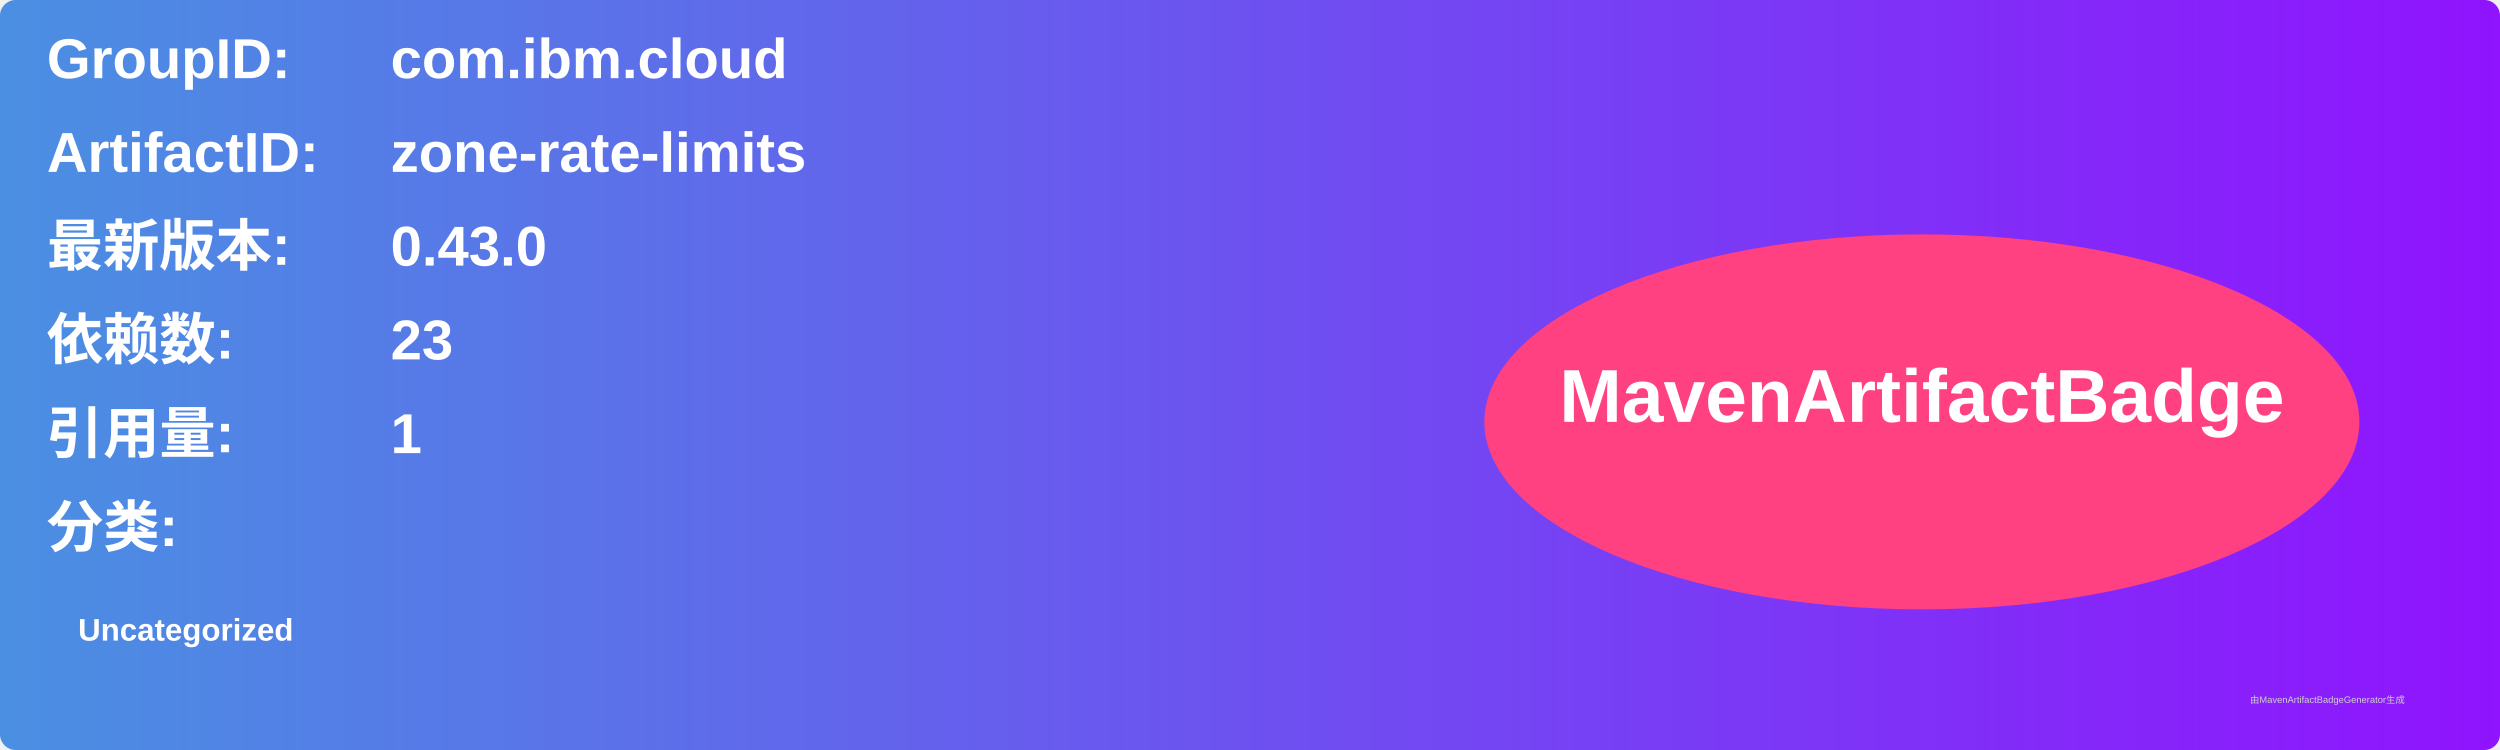
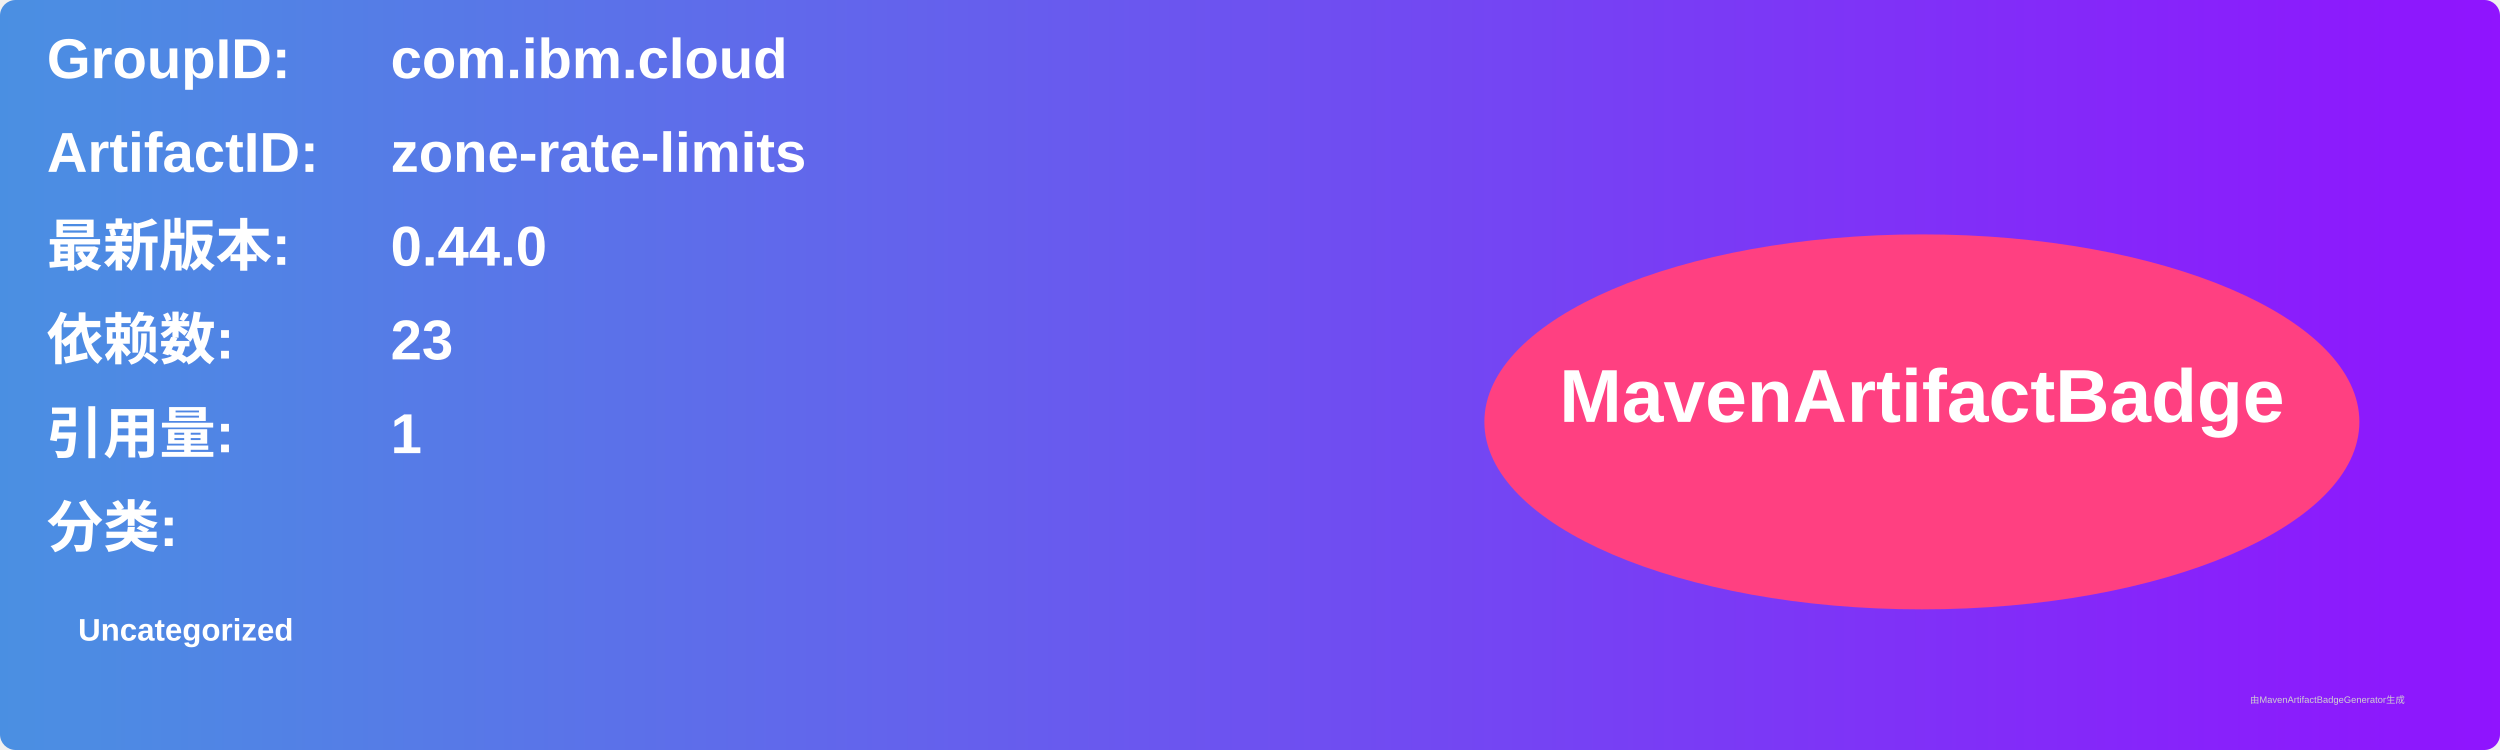
<svg xmlns="http://www.w3.org/2000/svg" width="800" height="240" viewBox="0 0 800 240">
  <linearGradient id="grad" x1="0%" y1="0%" x2="100%" y2="0%">
    <stop offset="0%" stop-color="#4a90e2" />
    <stop offset="100%" stop-color="#9013fe" />
  </linearGradient>
  <rect width="100%" height="100%" rx="5" ry="5" fill="url(#grad)" />
  <g transform="translate(15, 15)">
    <text x="0" y="10" font-family="Arial" font-size="18" fill="white" font-weight="bold" width="260">GroupID:</text>
    <text x="110" y="10" font-family="Arial" font-size="18" fill="white" font-weight="bold" width="460">com.ibm.cloud</text>
    <text x="0" y="40" font-family="Arial" font-size="18" fill="white" font-weight="bold" width="260">ArtifactID:</text>
    <text x="110" y="40" font-family="Arial" font-size="18" fill="white" font-weight="bold" width="460">zone-rate-limits</text>
    <text x="0" y="70" font-family="Arial" font-size="18" fill="white" font-weight="bold">最新版本:</text>
    <text x="110" y="70" font-family="Arial" font-size="18" fill="white" font-weight="bold">
-       <tspan font-weight="bold">0.43.0</tspan>
+       <tspan font-weight="bold">0.44.0</tspan>
    </text>
    <text x="0" y="100" font-family="Arial" font-size="18" fill="white" font-weight="bold">依赖数: </text>
    <text x="110" y="100" font-family="Arial" font-size="18" fill="white">
      <tspan font-weight="bold">23</tspan>
    </text>
    <text x="0" y="130" font-family="Arial" font-size="18" fill="white" font-weight="bold">引用量: </text>
    <text x="110" y="130" font-family="Arial" font-size="18" fill="white">
      <tspan font-weight="bold">1</tspan>
    </text>
    <text x="0" y="160" font-family="Arial" font-size="18" fill="white" font-weight="bold">分类:</text>
    <text x="10" y="190" font-family="Arial" font-size="10" fill="white">
      <tspan font-weight="bold">Uncategorized</tspan>
    </text>
    <ellipse cx="600" cy="120" rx="140" ry="60" fill="#ff4081" />
    <text x="600" y="120" text-anchor="middle" font-family="Arial" font-size="24" fill="white" font-weight="bold">MavenArtifactBadge</text>
  </g>
  <text x="720" y="225" font-family="Arial" font-size="3" fill="#d0d0d0">由MavenArtifactBadgeGenerator生成</text>
</svg>
